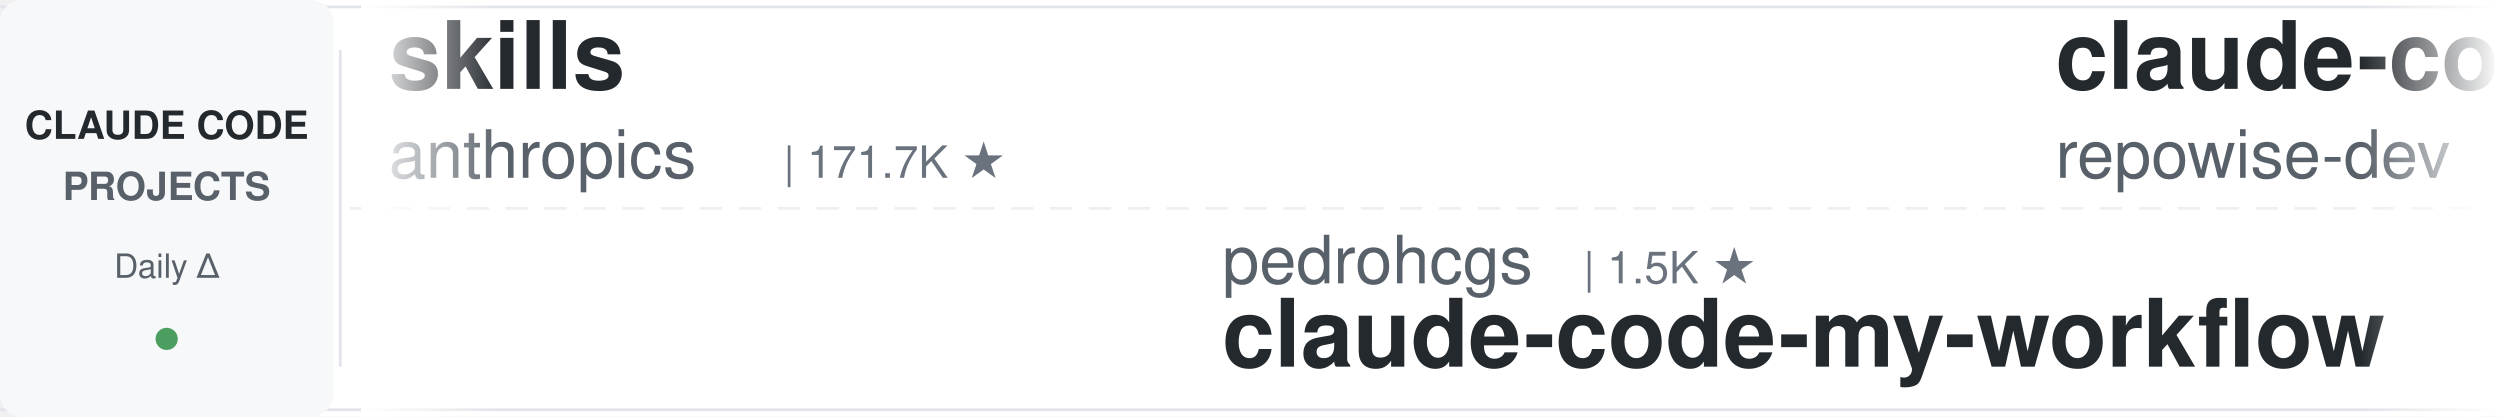
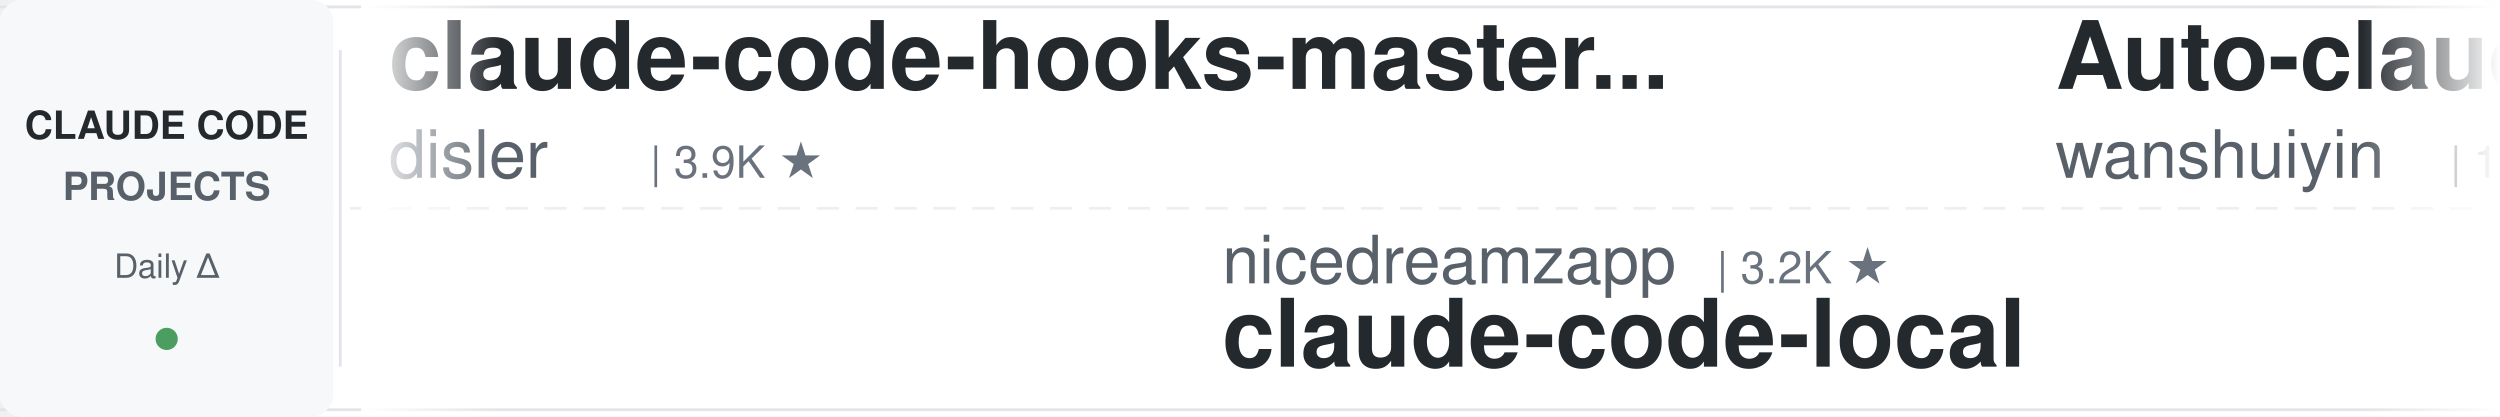
<svg xmlns="http://www.w3.org/2000/svg" width="900" height="150">
  <defs>
    <linearGradient id="leftFade" x1="0%" y1="0%" x2="100%" y2="0%">
      <stop offset="0%" style="stop-color:#ffffff;stop-opacity:1" />
      <stop offset="100%" style="stop-color:#ffffff;stop-opacity:0" />
    </linearGradient>
    <linearGradient id="rightFade" x1="0%" y1="0%" x2="100%" y2="0%">
      <stop offset="0%" style="stop-color:#ffffff;stop-opacity:0" />
      <stop offset="100%" style="stop-color:#ffffff;stop-opacity:1" />
    </linearGradient>
  </defs>
  <rect width="900" height="150" fill="#ffffff" rx="8" />
  <rect x="0" y="2" width="900" height="1" fill="#e1e4e8" />
  <rect x="0" y="147" width="900" height="1" fill="#e1e4e8" />
  <line x1="0" y1="75" x2="900" y2="75" stroke="#e1e4e8" stroke-width="1" stroke-dasharray="8 6" opacity="0.6" />
  <rect x="0" y="0" width="120" height="150" fill="#f6f8fa" rx="8" />
  <text x="60" y="50" font-family="-apple-system, BlinkMacSystemFont, 'Segoe UI', Helvetica, Arial, sans-serif" font-size="14" font-weight="600" fill="#24292e" text-anchor="middle">CLAUDE CODE</text>
  <text x="60" y="72" font-family="-apple-system, BlinkMacSystemFont, 'Segoe UI', Helvetica, Arial, sans-serif" font-size="14" font-weight="600" fill="#586069" text-anchor="middle">PROJECTS</text>
  <text x="60" y="100" font-family="-apple-system, BlinkMacSystemFont, 'Segoe UI', Helvetica, Arial, sans-serif" font-size="12" font-weight="500" fill="#586069" text-anchor="middle">Daily Δ</text>
  <circle cx="60" cy="122" r="4" fill="#22863a" opacity="0.8" />
  <rect x="122" y="18" width="1" height="114" fill="#e1e4e8" />
  <clipPath id="tickerClip">
    <rect x="130" y="0" width="770" height="150" />
  </clipPath>
  <g clip-path="url(#tickerClip)">
    <g id="tickerItems">
      <animateTransform attributeName="transform" attributeType="XML" type="translate" from="0 0" to="-3000 0" dur="54s" repeatCount="indefinite" />
      <g transform="translate(0, 0)">
-         <text x="140" y="32" font-family="-apple-system, BlinkMacSystemFont, 'Segoe UI', Helvetica, Arial, sans-serif" font-size="34" font-weight="600" fill="#24292e">skills</text>
-         <text x="140" y="64" font-family="-apple-system, BlinkMacSystemFont, 'Segoe UI', Helvetica, Arial, sans-serif" font-size="24" font-weight="400" fill="#586069">anthropics</text>
-         <text x="282" y="64" font-family="-apple-system, BlinkMacSystemFont, 'Segoe UI', Helvetica, Arial, sans-serif" font-size="16" font-weight="500" fill="#6a737d">| 171.7K ★</text>
+         <text x="140" y="32" font-family="-apple-system, BlinkMacSystemFont, 'Segoe UI', Helvetica, Arial, sans-serif" font-size="34" font-weight="600" fill="#24292e">claude-code-hooks-master...</text>
+         <text x="140" y="64" font-family="-apple-system, BlinkMacSystemFont, 'Segoe UI', Helvetica, Arial, sans-serif" font-size="24" font-weight="400" fill="#586069">disler</text>
+         <text x="234" y="64" font-family="-apple-system, BlinkMacSystemFont, 'Segoe UI', Helvetica, Arial, sans-serif" font-size="16" font-weight="500" fill="#6a737d">| 3.9K ★</text>
      </g>
      <g transform="translate(300, 0)">
-         <text x="140" y="102" font-family="-apple-system, BlinkMacSystemFont, 'Segoe UI', Helvetica, Arial, sans-serif" font-size="24" font-weight="400" fill="#586069">pedrohcgs</text>
-         <text x="270" y="102" font-family="-apple-system, BlinkMacSystemFont, 'Segoe UI', Helvetica, Arial, sans-serif" font-size="16" font-weight="500" fill="#6a737d">| 1.5K ★</text>
-         <text x="140" y="132" font-family="-apple-system, BlinkMacSystemFont, 'Segoe UI', Helvetica, Arial, sans-serif" font-size="34" font-weight="600" fill="#24292e">claude-code-my-workflow</text>
+         <text x="140" y="102" font-family="-apple-system, BlinkMacSystemFont, 'Segoe UI', Helvetica, Arial, sans-serif" font-size="24" font-weight="400" fill="#586069">nicedreamzapp</text>
+         <text x="318" y="102" font-family="-apple-system, BlinkMacSystemFont, 'Segoe UI', Helvetica, Arial, sans-serif" font-size="16" font-weight="500" fill="#6a737d">| 3.2K ★</text>
+         <text x="140" y="132" font-family="-apple-system, BlinkMacSystemFont, 'Segoe UI', Helvetica, Arial, sans-serif" font-size="34" font-weight="600" fill="#24292e">claude-code-local</text>
      </g>
      <g transform="translate(600, 0)">
-         <text x="140" y="32" font-family="-apple-system, BlinkMacSystemFont, 'Segoe UI', Helvetica, Arial, sans-serif" font-size="34" font-weight="600" fill="#24292e">claude-code-prompts</text>
-         <text x="140" y="64" font-family="-apple-system, BlinkMacSystemFont, 'Segoe UI', Helvetica, Arial, sans-serif" font-size="24" font-weight="400" fill="#586069">repowise-dev</text>
-         <text x="306" y="64" font-family="-apple-system, BlinkMacSystemFont, 'Segoe UI', Helvetica, Arial, sans-serif" font-size="16" font-weight="500" fill="#6a737d">| 1.2K ★</text>
+         <text x="140" y="32" font-family="-apple-system, BlinkMacSystemFont, 'Segoe UI', Helvetica, Arial, sans-serif" font-size="34" font-weight="600" fill="#24292e">Auto-claude-code-researc...</text>
+         <text x="140" y="64" font-family="-apple-system, BlinkMacSystemFont, 'Segoe UI', Helvetica, Arial, sans-serif" font-size="24" font-weight="400" fill="#586069">wanshuiyin</text>
+         <text x="282" y="64" font-family="-apple-system, BlinkMacSystemFont, 'Segoe UI', Helvetica, Arial, sans-serif" font-size="16" font-weight="500" fill="#6a737d">| 15.3K ★</text>
      </g>
      <g transform="translate(900, 0)">
-         <text x="140" y="102" font-family="-apple-system, BlinkMacSystemFont, 'Segoe UI', Helvetica, Arial, sans-serif" font-size="24" font-weight="400" fill="#586069">zebbern</text>
-         <text x="246" y="102" font-family="-apple-system, BlinkMacSystemFont, 'Segoe UI', Helvetica, Arial, sans-serif" font-size="16" font-weight="500" fill="#6a737d">| 4.6K ★</text>
-         <text x="140" y="132" font-family="-apple-system, BlinkMacSystemFont, 'Segoe UI', Helvetica, Arial, sans-serif" font-size="34" font-weight="600" fill="#24292e">claude-code-guide</text>
+         <text x="140" y="102" font-family="-apple-system, BlinkMacSystemFont, 'Segoe UI', Helvetica, Arial, sans-serif" font-size="24" font-weight="400" fill="#586069">ChrisWiles</text>
+         <text x="282" y="102" font-family="-apple-system, BlinkMacSystemFont, 'Segoe UI', Helvetica, Arial, sans-serif" font-size="16" font-weight="500" fill="#6a737d">| 6.0K ★</text>
+         <text x="140" y="132" font-family="-apple-system, BlinkMacSystemFont, 'Segoe UI', Helvetica, Arial, sans-serif" font-size="34" font-weight="600" fill="#24292e">claude-code-showcase</text>
      </g>
      <g transform="translate(1200, 0)">
-         <text x="140" y="32" font-family="-apple-system, BlinkMacSystemFont, 'Segoe UI', Helvetica, Arial, sans-serif" font-size="34" font-weight="600" fill="#24292e">free-claude-code</text>
-         <text x="140" y="64" font-family="-apple-system, BlinkMacSystemFont, 'Segoe UI', Helvetica, Arial, sans-serif" font-size="24" font-weight="400" fill="#586069">Alishahryar1</text>
-         <text x="306" y="64" font-family="-apple-system, BlinkMacSystemFont, 'Segoe UI', Helvetica, Arial, sans-serif" font-size="16" font-weight="500" fill="#6a737d">| 50.1K ★</text>
+         <text x="140" y="32" font-family="-apple-system, BlinkMacSystemFont, 'Segoe UI', Helvetica, Arial, sans-serif" font-size="34" font-weight="600" fill="#24292e">claude-code-telegram</text>
+         <text x="140" y="64" font-family="-apple-system, BlinkMacSystemFont, 'Segoe UI', Helvetica, Arial, sans-serif" font-size="24" font-weight="400" fill="#586069">RichardAtCT</text>
+         <text x="294" y="64" font-family="-apple-system, BlinkMacSystemFont, 'Segoe UI', Helvetica, Arial, sans-serif" font-size="16" font-weight="500" fill="#6a737d">| 2.8K ★</text>
      </g>
      <g transform="translate(1500, 0)">
-         <text x="140" y="102" font-family="-apple-system, BlinkMacSystemFont, 'Segoe UI', Helvetica, Arial, sans-serif" font-size="24" font-weight="400" fill="#586069">shanraisshan</text>
-         <text x="306" y="102" font-family="-apple-system, BlinkMacSystemFont, 'Segoe UI', Helvetica, Arial, sans-serif" font-size="16" font-weight="500" fill="#6a737d">| 65.1K ★</text>
-         <text x="140" y="132" font-family="-apple-system, BlinkMacSystemFont, 'Segoe UI', Helvetica, Arial, sans-serif" font-size="34" font-weight="600" fill="#24292e">claude-code-best-practic...</text>
+         <text x="140" y="102" font-family="-apple-system, BlinkMacSystemFont, 'Segoe UI', Helvetica, Arial, sans-serif" font-size="24" font-weight="400" fill="#586069">xu-xiang</text>
+         <text x="258" y="102" font-family="-apple-system, BlinkMacSystemFont, 'Segoe UI', Helvetica, Arial, sans-serif" font-size="16" font-weight="500" fill="#6a737d">| 1.9K ★</text>
+         <text x="140" y="132" font-family="-apple-system, BlinkMacSystemFont, 'Segoe UI', Helvetica, Arial, sans-serif" font-size="34" font-weight="600" fill="#24292e">everything-claude-code-z...</text>
      </g>
      <g transform="translate(1800, 0)">
-         <text x="140" y="32" font-family="-apple-system, BlinkMacSystemFont, 'Segoe UI', Helvetica, Arial, sans-serif" font-size="34" font-weight="600" fill="#24292e">claude-code-source-build</text>
-         <text x="140" y="64" font-family="-apple-system, BlinkMacSystemFont, 'Segoe UI', Helvetica, Arial, sans-serif" font-size="24" font-weight="400" fill="#586069">andrew-kramer-inno</text>
-         <text x="378" y="64" font-family="-apple-system, BlinkMacSystemFont, 'Segoe UI', Helvetica, Arial, sans-serif" font-size="16" font-weight="500" fill="#6a737d">| 593 ★</text>
+         <text x="140" y="32" font-family="-apple-system, BlinkMacSystemFont, 'Segoe UI', Helvetica, Arial, sans-serif" font-size="34" font-weight="600" fill="#24292e">claude-code-cli</text>
+         <text x="140" y="64" font-family="-apple-system, BlinkMacSystemFont, 'Segoe UI', Helvetica, Arial, sans-serif" font-size="24" font-weight="400" fill="#586069">huangserva</text>
+         <text x="282" y="64" font-family="-apple-system, BlinkMacSystemFont, 'Segoe UI', Helvetica, Arial, sans-serif" font-size="16" font-weight="500" fill="#6a737d">| 625 ★</text>
      </g>
      <g transform="translate(2100, 0)">
-         <text x="140" y="102" font-family="-apple-system, BlinkMacSystemFont, 'Segoe UI', Helvetica, Arial, sans-serif" font-size="24" font-weight="400" fill="#586069">feiskyer</text>
-         <text x="258" y="102" font-family="-apple-system, BlinkMacSystemFont, 'Segoe UI', Helvetica, Arial, sans-serif" font-size="16" font-weight="500" fill="#6a737d">| 1.6K ★</text>
-         <text x="140" y="132" font-family="-apple-system, BlinkMacSystemFont, 'Segoe UI', Helvetica, Arial, sans-serif" font-size="34" font-weight="600" fill="#24292e">claude-code-settings</text>
+         <text x="140" y="102" font-family="-apple-system, BlinkMacSystemFont, 'Segoe UI', Helvetica, Arial, sans-serif" font-size="24" font-weight="400" fill="#586069">1rgs</text>
+         <text x="210" y="102" font-family="-apple-system, BlinkMacSystemFont, 'Segoe UI', Helvetica, Arial, sans-serif" font-size="16" font-weight="500" fill="#6a737d">| 3.7K ★</text>
+         <text x="140" y="132" font-family="-apple-system, BlinkMacSystemFont, 'Segoe UI', Helvetica, Arial, sans-serif" font-size="34" font-weight="600" fill="#24292e">claude-code-proxy</text>
      </g>
      <g transform="translate(2400, 0)">
-         <text x="140" y="32" font-family="-apple-system, BlinkMacSystemFont, 'Segoe UI', Helvetica, Arial, sans-serif" font-size="34" font-weight="600" fill="#24292e">oh-my-claudecode</text>
-         <text x="140" y="64" font-family="-apple-system, BlinkMacSystemFont, 'Segoe UI', Helvetica, Arial, sans-serif" font-size="24" font-weight="400" fill="#586069">Yeachan-Heo</text>
-         <text x="294" y="64" font-family="-apple-system, BlinkMacSystemFont, 'Segoe UI', Helvetica, Arial, sans-serif" font-size="16" font-weight="500" fill="#6a737d">| 38.8K ★</text>
+         <text x="140" y="32" font-family="-apple-system, BlinkMacSystemFont, 'Segoe UI', Helvetica, Arial, sans-serif" font-size="34" font-weight="600" fill="#24292e">awesome-claude-code-tool...</text>
+         <text x="140" y="64" font-family="-apple-system, BlinkMacSystemFont, 'Segoe UI', Helvetica, Arial, sans-serif" font-size="24" font-weight="400" fill="#586069">rohitg00</text>
+         <text x="258" y="64" font-family="-apple-system, BlinkMacSystemFont, 'Segoe UI', Helvetica, Arial, sans-serif" font-size="16" font-weight="500" fill="#6a737d">| 2.6K ★</text>
      </g>
      <g transform="translate(2700, 0)">
-         <text x="140" y="102" font-family="-apple-system, BlinkMacSystemFont, 'Segoe UI', Helvetica, Arial, sans-serif" font-size="24" font-weight="400" fill="#586069">ykdojo</text>
-         <text x="234" y="102" font-family="-apple-system, BlinkMacSystemFont, 'Segoe UI', Helvetica, Arial, sans-serif" font-size="16" font-weight="500" fill="#6a737d">| 9.9K ★</text>
-         <text x="140" y="132" font-family="-apple-system, BlinkMacSystemFont, 'Segoe UI', Helvetica, Arial, sans-serif" font-size="34" font-weight="600" fill="#24292e">claude-code-tips</text>
+         <text x="140" y="102" font-family="-apple-system, BlinkMacSystemFont, 'Segoe UI', Helvetica, Arial, sans-serif" font-size="24" font-weight="400" fill="#586069">anthropics</text>
+         <text x="282" y="102" font-family="-apple-system, BlinkMacSystemFont, 'Segoe UI', Helvetica, Arial, sans-serif" font-size="16" font-weight="500" fill="#6a737d">| 6.1K ★</text>
+         <text x="140" y="132" font-family="-apple-system, BlinkMacSystemFont, 'Segoe UI', Helvetica, Arial, sans-serif" font-size="34" font-weight="600" fill="#24292e">claude-code-security-rev...</text>
      </g>
      <g transform="translate(3000, 0)">
-         <text x="140" y="32" font-family="-apple-system, BlinkMacSystemFont, 'Segoe UI', Helvetica, Arial, sans-serif" font-size="34" font-weight="600" fill="#24292e">skills</text>
-         <text x="140" y="64" font-family="-apple-system, BlinkMacSystemFont, 'Segoe UI', Helvetica, Arial, sans-serif" font-size="24" font-weight="400" fill="#586069">anthropics</text>
-         <text x="282" y="64" font-family="-apple-system, BlinkMacSystemFont, 'Segoe UI', Helvetica, Arial, sans-serif" font-size="16" font-weight="500" fill="#6a737d">| 171.7K ★</text>
+         <text x="140" y="32" font-family="-apple-system, BlinkMacSystemFont, 'Segoe UI', Helvetica, Arial, sans-serif" font-size="34" font-weight="600" fill="#24292e">claude-code-hooks-master...</text>
+         <text x="140" y="64" font-family="-apple-system, BlinkMacSystemFont, 'Segoe UI', Helvetica, Arial, sans-serif" font-size="24" font-weight="400" fill="#586069">disler</text>
+         <text x="234" y="64" font-family="-apple-system, BlinkMacSystemFont, 'Segoe UI', Helvetica, Arial, sans-serif" font-size="16" font-weight="500" fill="#6a737d">| 3.9K ★</text>
      </g>
      <g transform="translate(3300, 0)">
-         <text x="140" y="102" font-family="-apple-system, BlinkMacSystemFont, 'Segoe UI', Helvetica, Arial, sans-serif" font-size="24" font-weight="400" fill="#586069">pedrohcgs</text>
-         <text x="270" y="102" font-family="-apple-system, BlinkMacSystemFont, 'Segoe UI', Helvetica, Arial, sans-serif" font-size="16" font-weight="500" fill="#6a737d">| 1.5K ★</text>
-         <text x="140" y="132" font-family="-apple-system, BlinkMacSystemFont, 'Segoe UI', Helvetica, Arial, sans-serif" font-size="34" font-weight="600" fill="#24292e">claude-code-my-workflow</text>
+         <text x="140" y="102" font-family="-apple-system, BlinkMacSystemFont, 'Segoe UI', Helvetica, Arial, sans-serif" font-size="24" font-weight="400" fill="#586069">nicedreamzapp</text>
+         <text x="318" y="102" font-family="-apple-system, BlinkMacSystemFont, 'Segoe UI', Helvetica, Arial, sans-serif" font-size="16" font-weight="500" fill="#6a737d">| 3.2K ★</text>
+         <text x="140" y="132" font-family="-apple-system, BlinkMacSystemFont, 'Segoe UI', Helvetica, Arial, sans-serif" font-size="34" font-weight="600" fill="#24292e">claude-code-local</text>
      </g>
      <g transform="translate(3600, 0)">
-         <text x="140" y="32" font-family="-apple-system, BlinkMacSystemFont, 'Segoe UI', Helvetica, Arial, sans-serif" font-size="34" font-weight="600" fill="#24292e">claude-code-prompts</text>
-         <text x="140" y="64" font-family="-apple-system, BlinkMacSystemFont, 'Segoe UI', Helvetica, Arial, sans-serif" font-size="24" font-weight="400" fill="#586069">repowise-dev</text>
-         <text x="306" y="64" font-family="-apple-system, BlinkMacSystemFont, 'Segoe UI', Helvetica, Arial, sans-serif" font-size="16" font-weight="500" fill="#6a737d">| 1.2K ★</text>
+         <text x="140" y="32" font-family="-apple-system, BlinkMacSystemFont, 'Segoe UI', Helvetica, Arial, sans-serif" font-size="34" font-weight="600" fill="#24292e">Auto-claude-code-researc...</text>
+         <text x="140" y="64" font-family="-apple-system, BlinkMacSystemFont, 'Segoe UI', Helvetica, Arial, sans-serif" font-size="24" font-weight="400" fill="#586069">wanshuiyin</text>
+         <text x="282" y="64" font-family="-apple-system, BlinkMacSystemFont, 'Segoe UI', Helvetica, Arial, sans-serif" font-size="16" font-weight="500" fill="#6a737d">| 15.3K ★</text>
      </g>
      <g transform="translate(3900, 0)">
-         <text x="140" y="102" font-family="-apple-system, BlinkMacSystemFont, 'Segoe UI', Helvetica, Arial, sans-serif" font-size="24" font-weight="400" fill="#586069">zebbern</text>
-         <text x="246" y="102" font-family="-apple-system, BlinkMacSystemFont, 'Segoe UI', Helvetica, Arial, sans-serif" font-size="16" font-weight="500" fill="#6a737d">| 4.6K ★</text>
-         <text x="140" y="132" font-family="-apple-system, BlinkMacSystemFont, 'Segoe UI', Helvetica, Arial, sans-serif" font-size="34" font-weight="600" fill="#24292e">claude-code-guide</text>
+         <text x="140" y="102" font-family="-apple-system, BlinkMacSystemFont, 'Segoe UI', Helvetica, Arial, sans-serif" font-size="24" font-weight="400" fill="#586069">ChrisWiles</text>
+         <text x="282" y="102" font-family="-apple-system, BlinkMacSystemFont, 'Segoe UI', Helvetica, Arial, sans-serif" font-size="16" font-weight="500" fill="#6a737d">| 6.0K ★</text>
+         <text x="140" y="132" font-family="-apple-system, BlinkMacSystemFont, 'Segoe UI', Helvetica, Arial, sans-serif" font-size="34" font-weight="600" fill="#24292e">claude-code-showcase</text>
      </g>
    </g>
  </g>
  <rect x="130" y="0" width="50" height="150" fill="url(#leftFade)" />
  <rect x="850" y="0" width="50" height="150" fill="url(#rightFade)" />
</svg>
